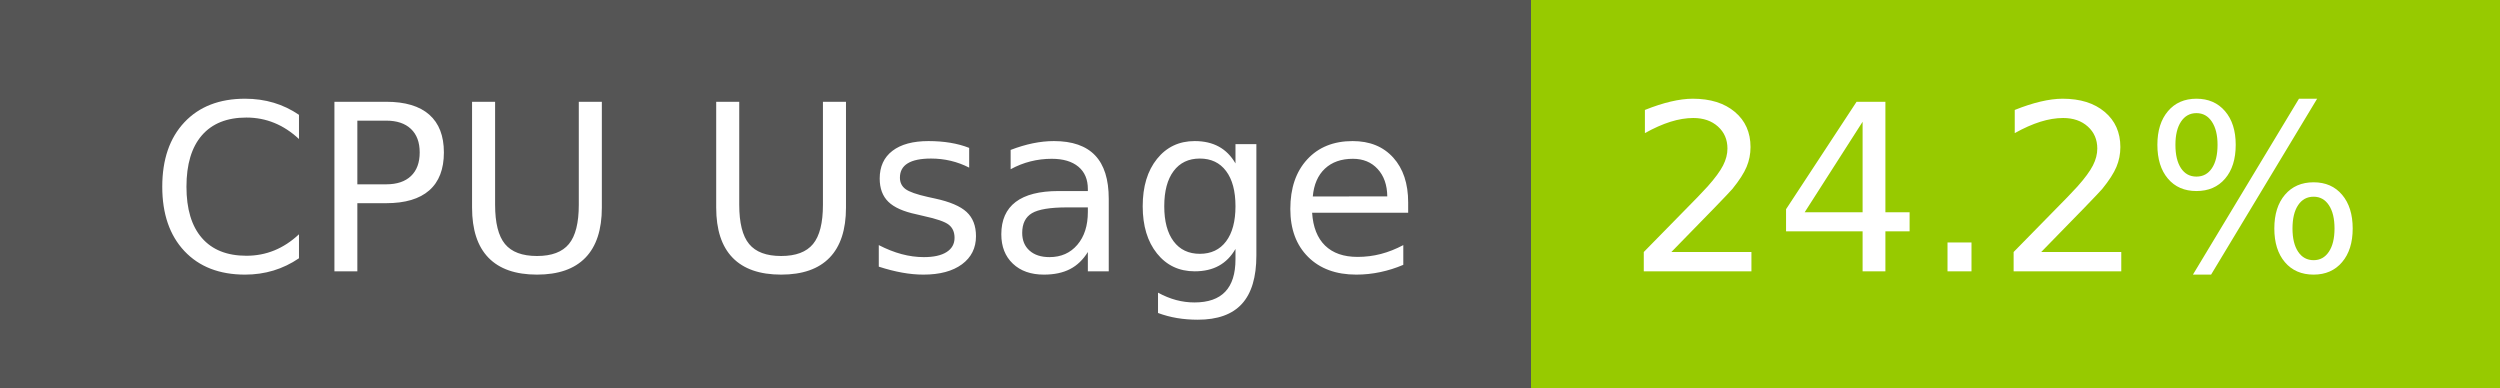
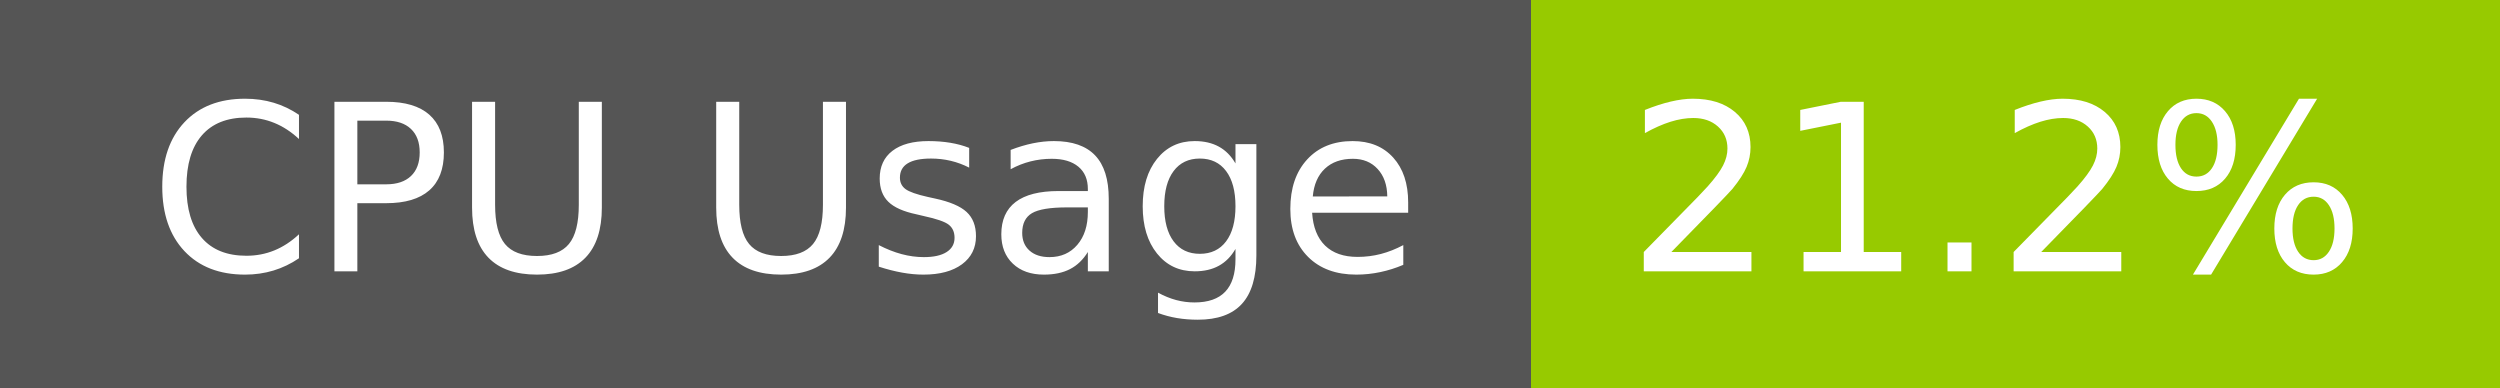
- <svg xmlns="http://www.w3.org/2000/svg" width="129" height="20" role="img" aria-label="CPU Usage: 24.2%">
+ <svg xmlns="http://www.w3.org/2000/svg" width="129" height="20" role="img" aria-label="CPU Usage: 21.2%">
  <g shape-rendering="crispEdges">
    <rect width="79" height="20" fill="#555" />
    <rect x="79" width="50" height="20" fill="#97ca00" />
  </g>
  <g fill="#fff" text-anchor="middle" font-family="Verdana,Geneva,DejaVu Sans,sans-serif" text-rendering="geometricPrecision" font-size="120">
    <text x="405" y="140" transform="scale(.1)" fill="#fff" textLength="665">CPU Usage</text>
-     <text x="1030" y="140" transform="scale(.1)" fill="#fff" textLength="390">24.2%</text>
+     <text x="1030" y="140" transform="scale(.1)" fill="#fff" textLength="390">21.2%</text>
  </g>
</svg>
